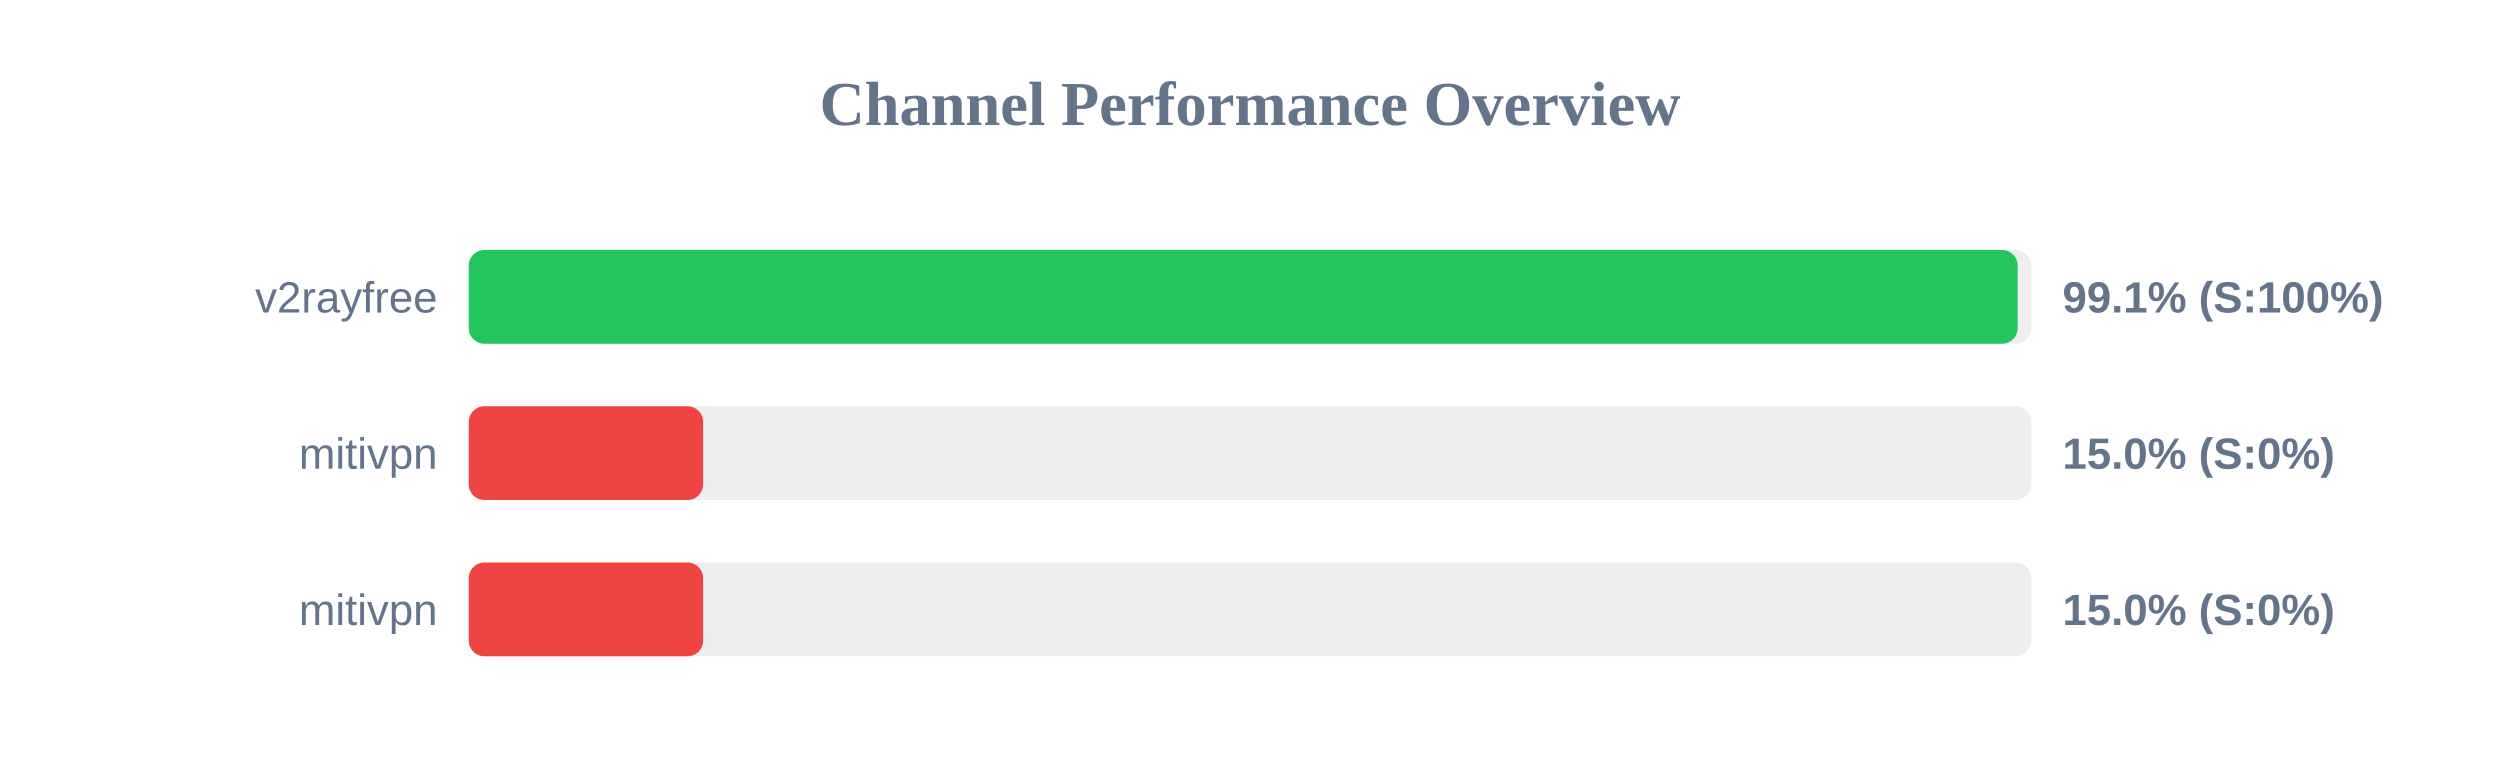
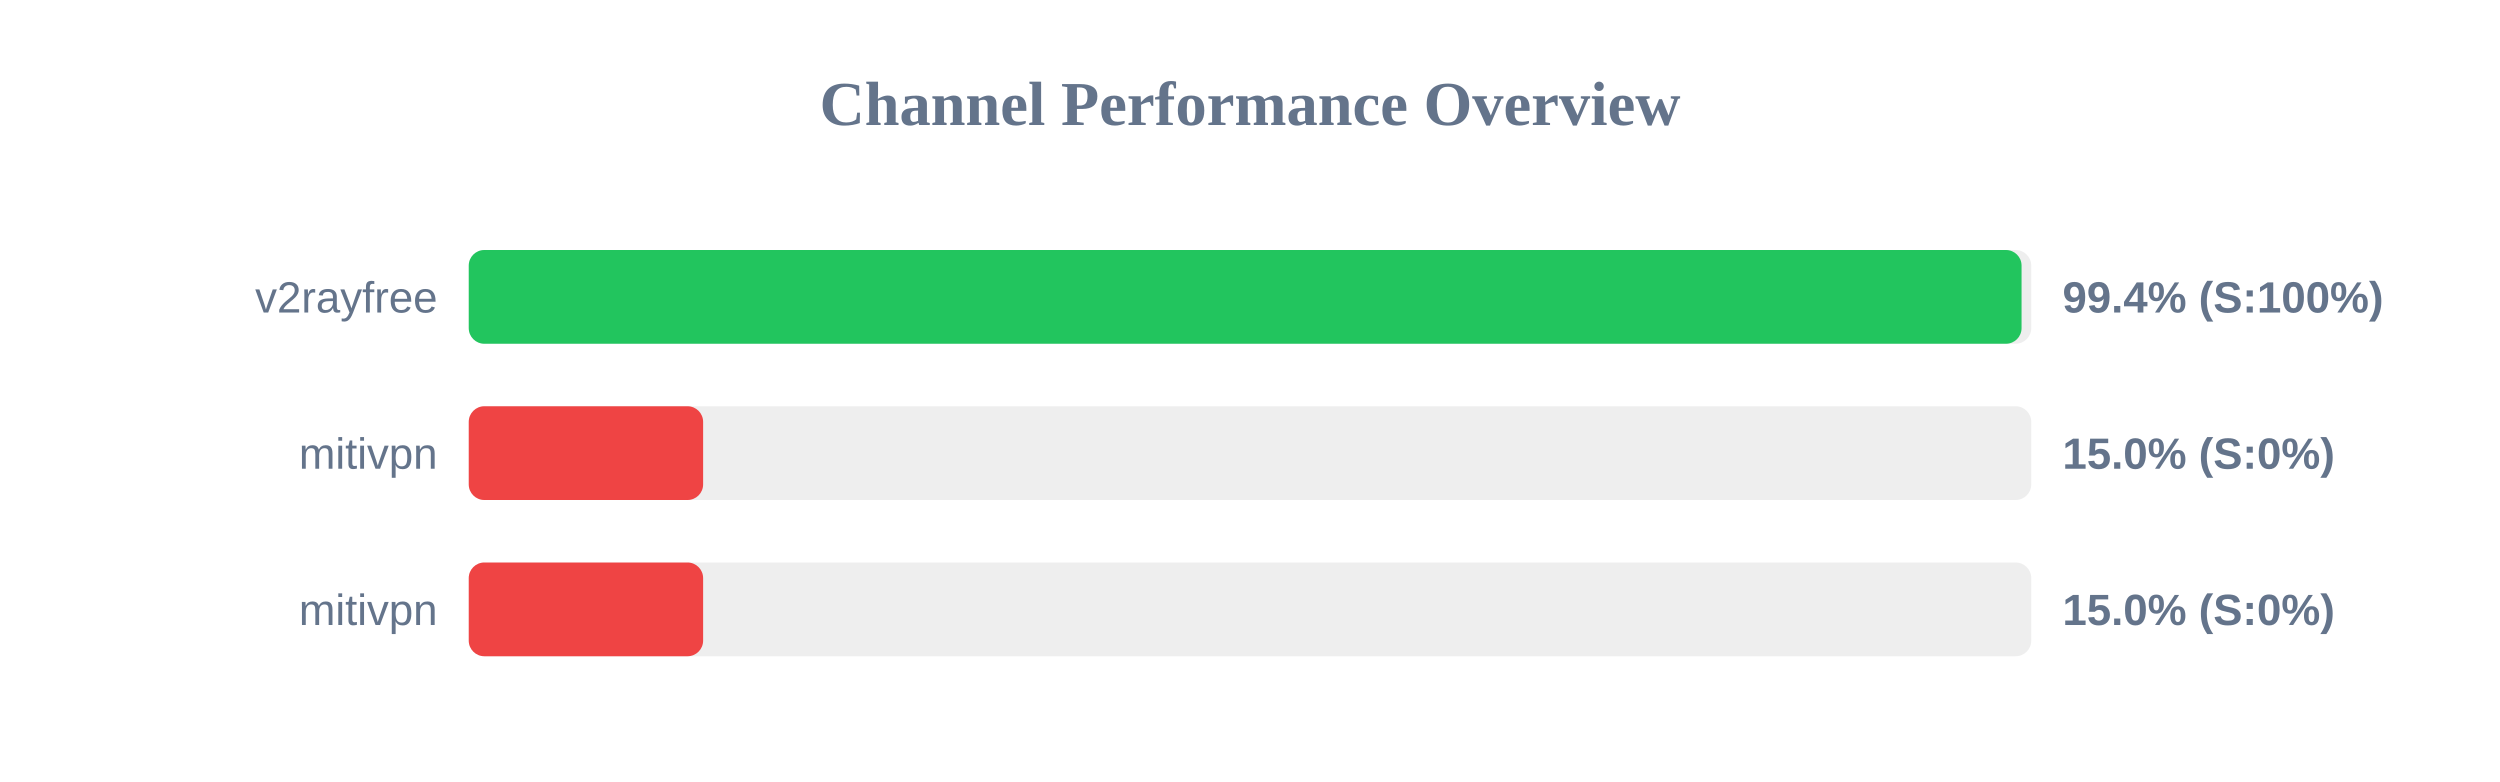
<svg xmlns="http://www.w3.org/2000/svg" width="800" height="250" version="1.1">
  <style>
        .row { font: 14px Arial; fill: #64748b; }
        .score { font: bold 14px Arial; fill: #64748b; }
    </style>
  <text x="400" y="40" text-anchor="middle" font-size="20px" font-weight="bold" fill="#64748b">Channel Performance Overview</text>
  <rect x="150" y="80" width="500" height="30" fill="#eee" rx="5" />
-   <rect x="150" y="80" width="495.65" height="30" fill="#22c55e" rx="5" />
+   <rect x="150" y="80" width="496.9" height="30" fill="#22c55e" rx="5" />
  <text x="140" y="100" text-anchor="end" class="row">v2rayfree</text>
-   <text x="660" y="100" text-anchor="start" class="score">99.1% (S:100%)</text>
+   <text x="660" y="100" text-anchor="start" class="score">99.4% (S:100%)</text>
  <rect x="150" y="130" width="500" height="30" fill="#eee" rx="5" />
  <rect x="150" y="130" width="75.0" height="30" fill="#ef4444" rx="5" />
  <text x="140" y="150" text-anchor="end" class="row">mitivpn</text>
  <text x="660" y="150" text-anchor="start" class="score">15.0% (S:0%)</text>
  <rect x="150" y="180" width="500" height="30" fill="#eee" rx="5" />
  <rect x="150" y="180" width="75.0" height="30" fill="#ef4444" rx="5" />
  <text x="140" y="200" text-anchor="end" class="row">mitivpn</text>
  <text x="660" y="200" text-anchor="start" class="score">15.0% (S:0%)</text>
</svg>
